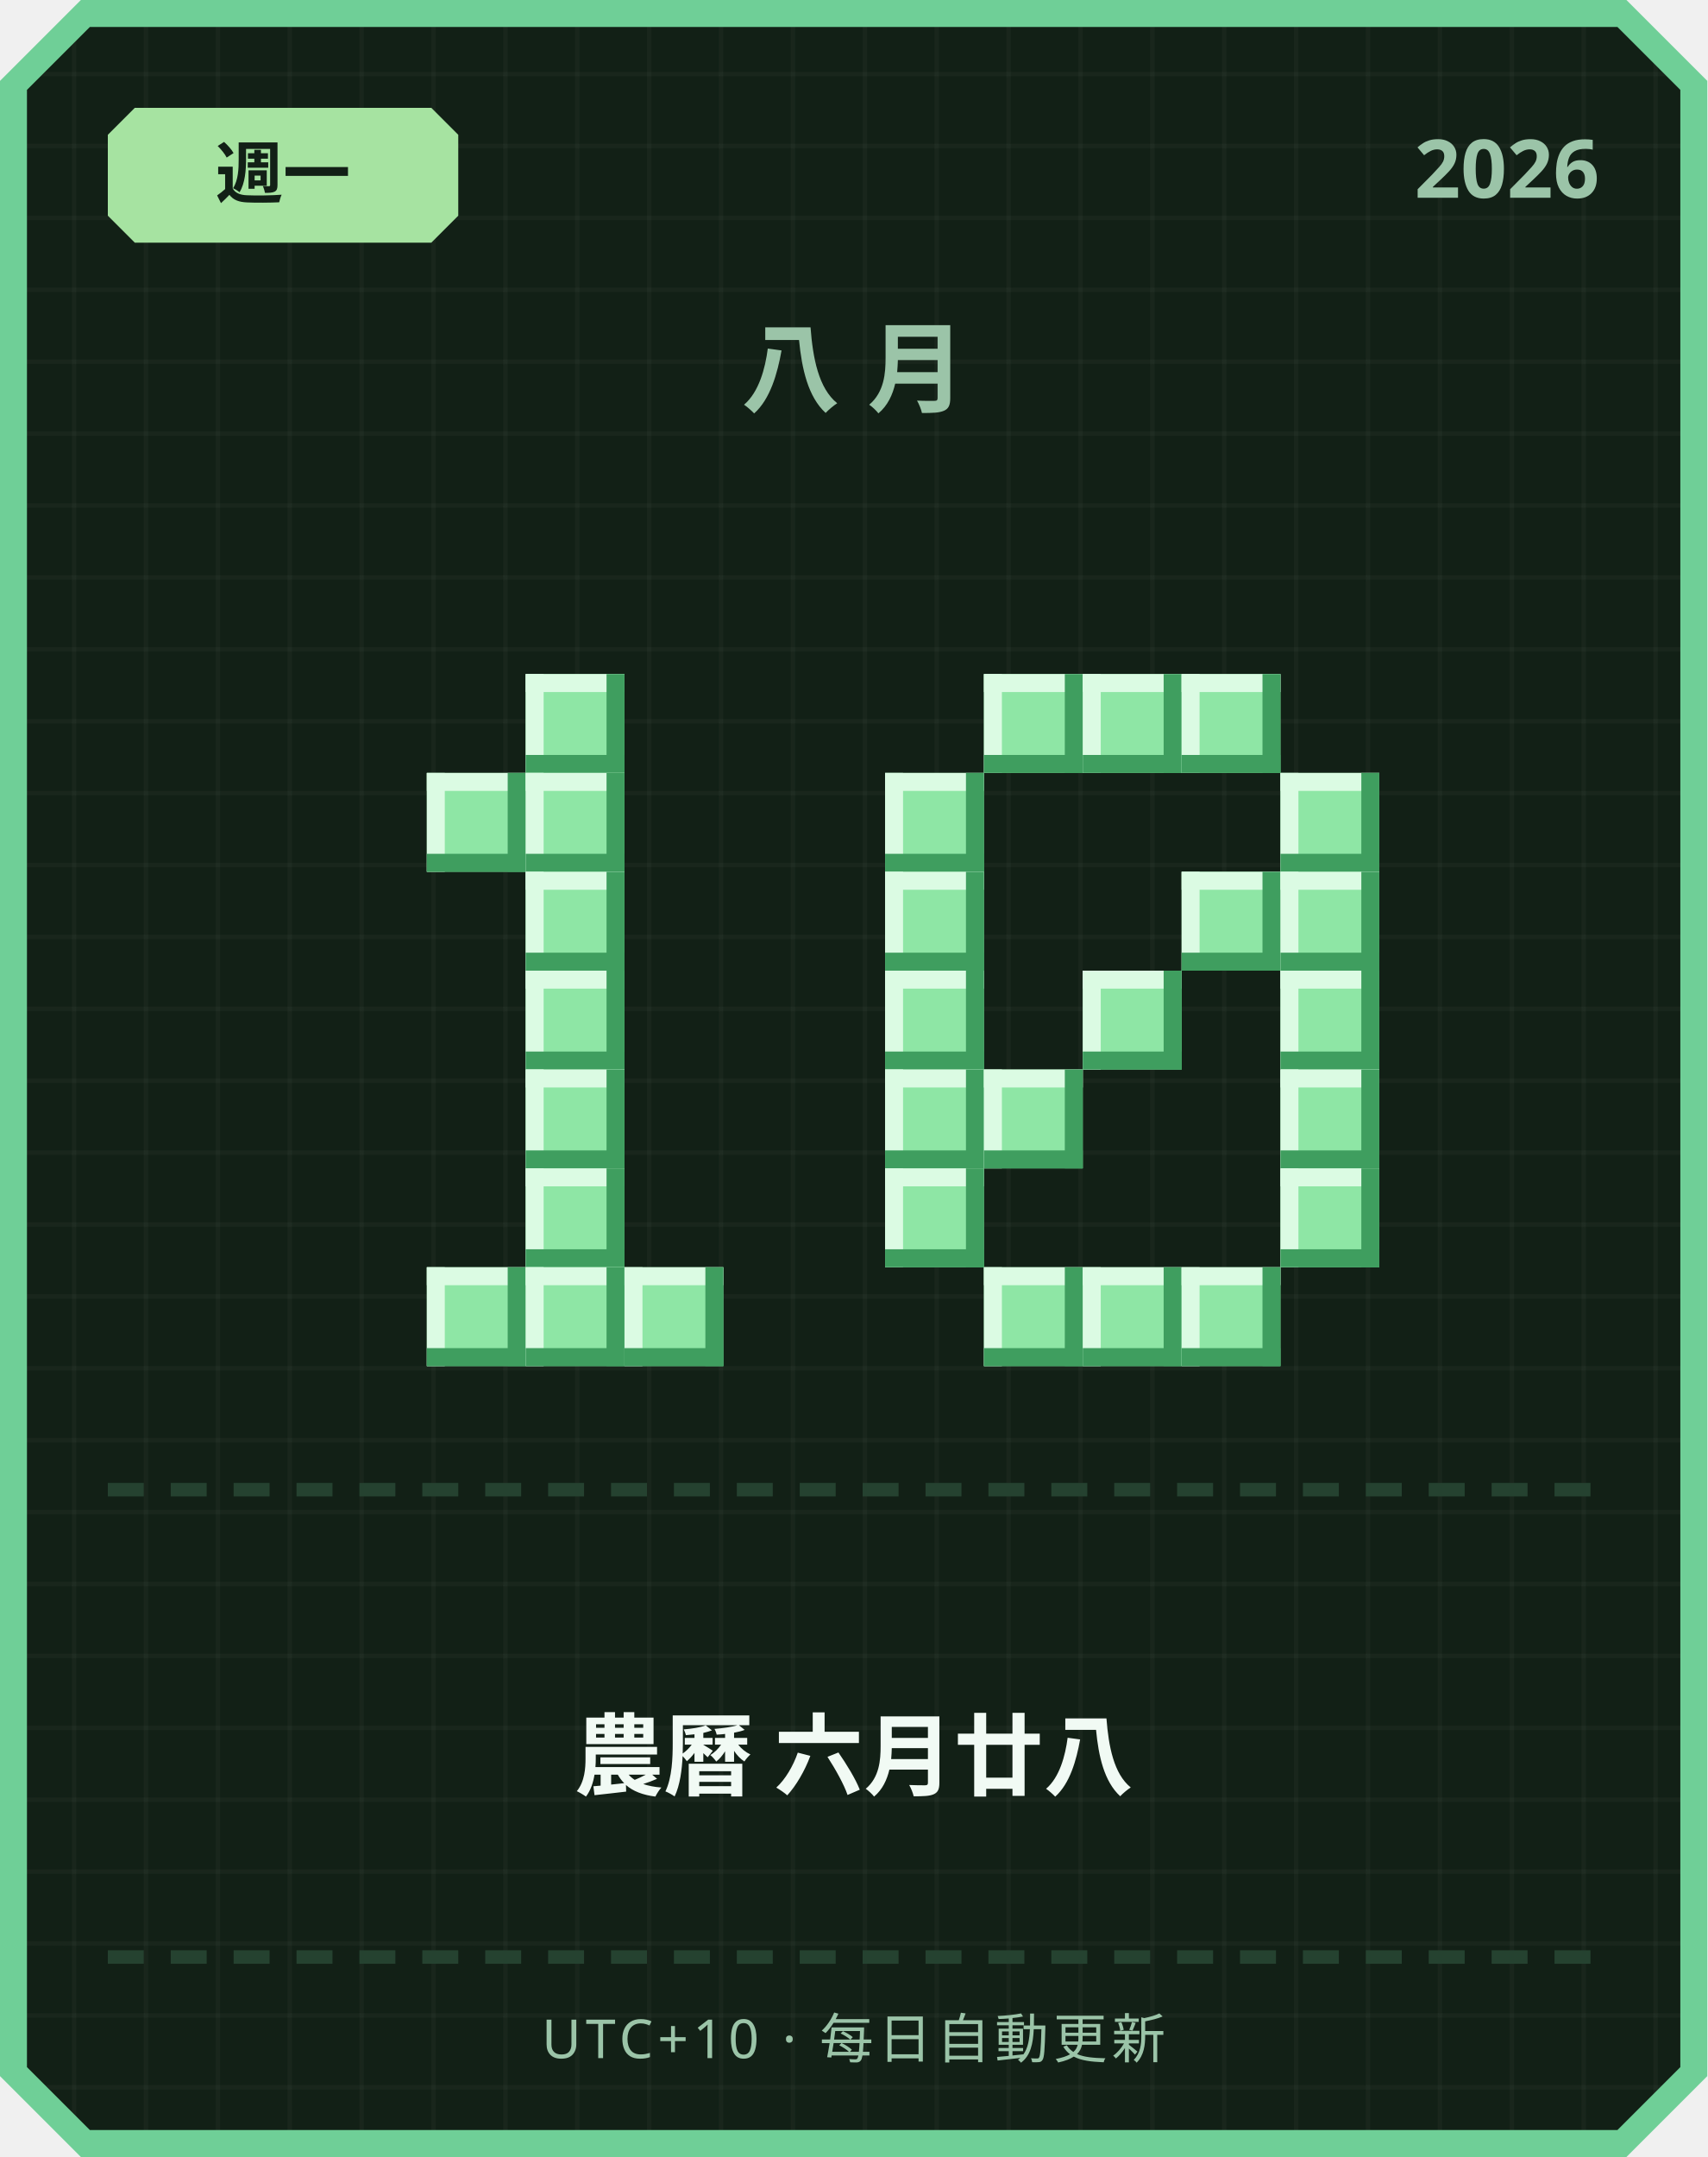
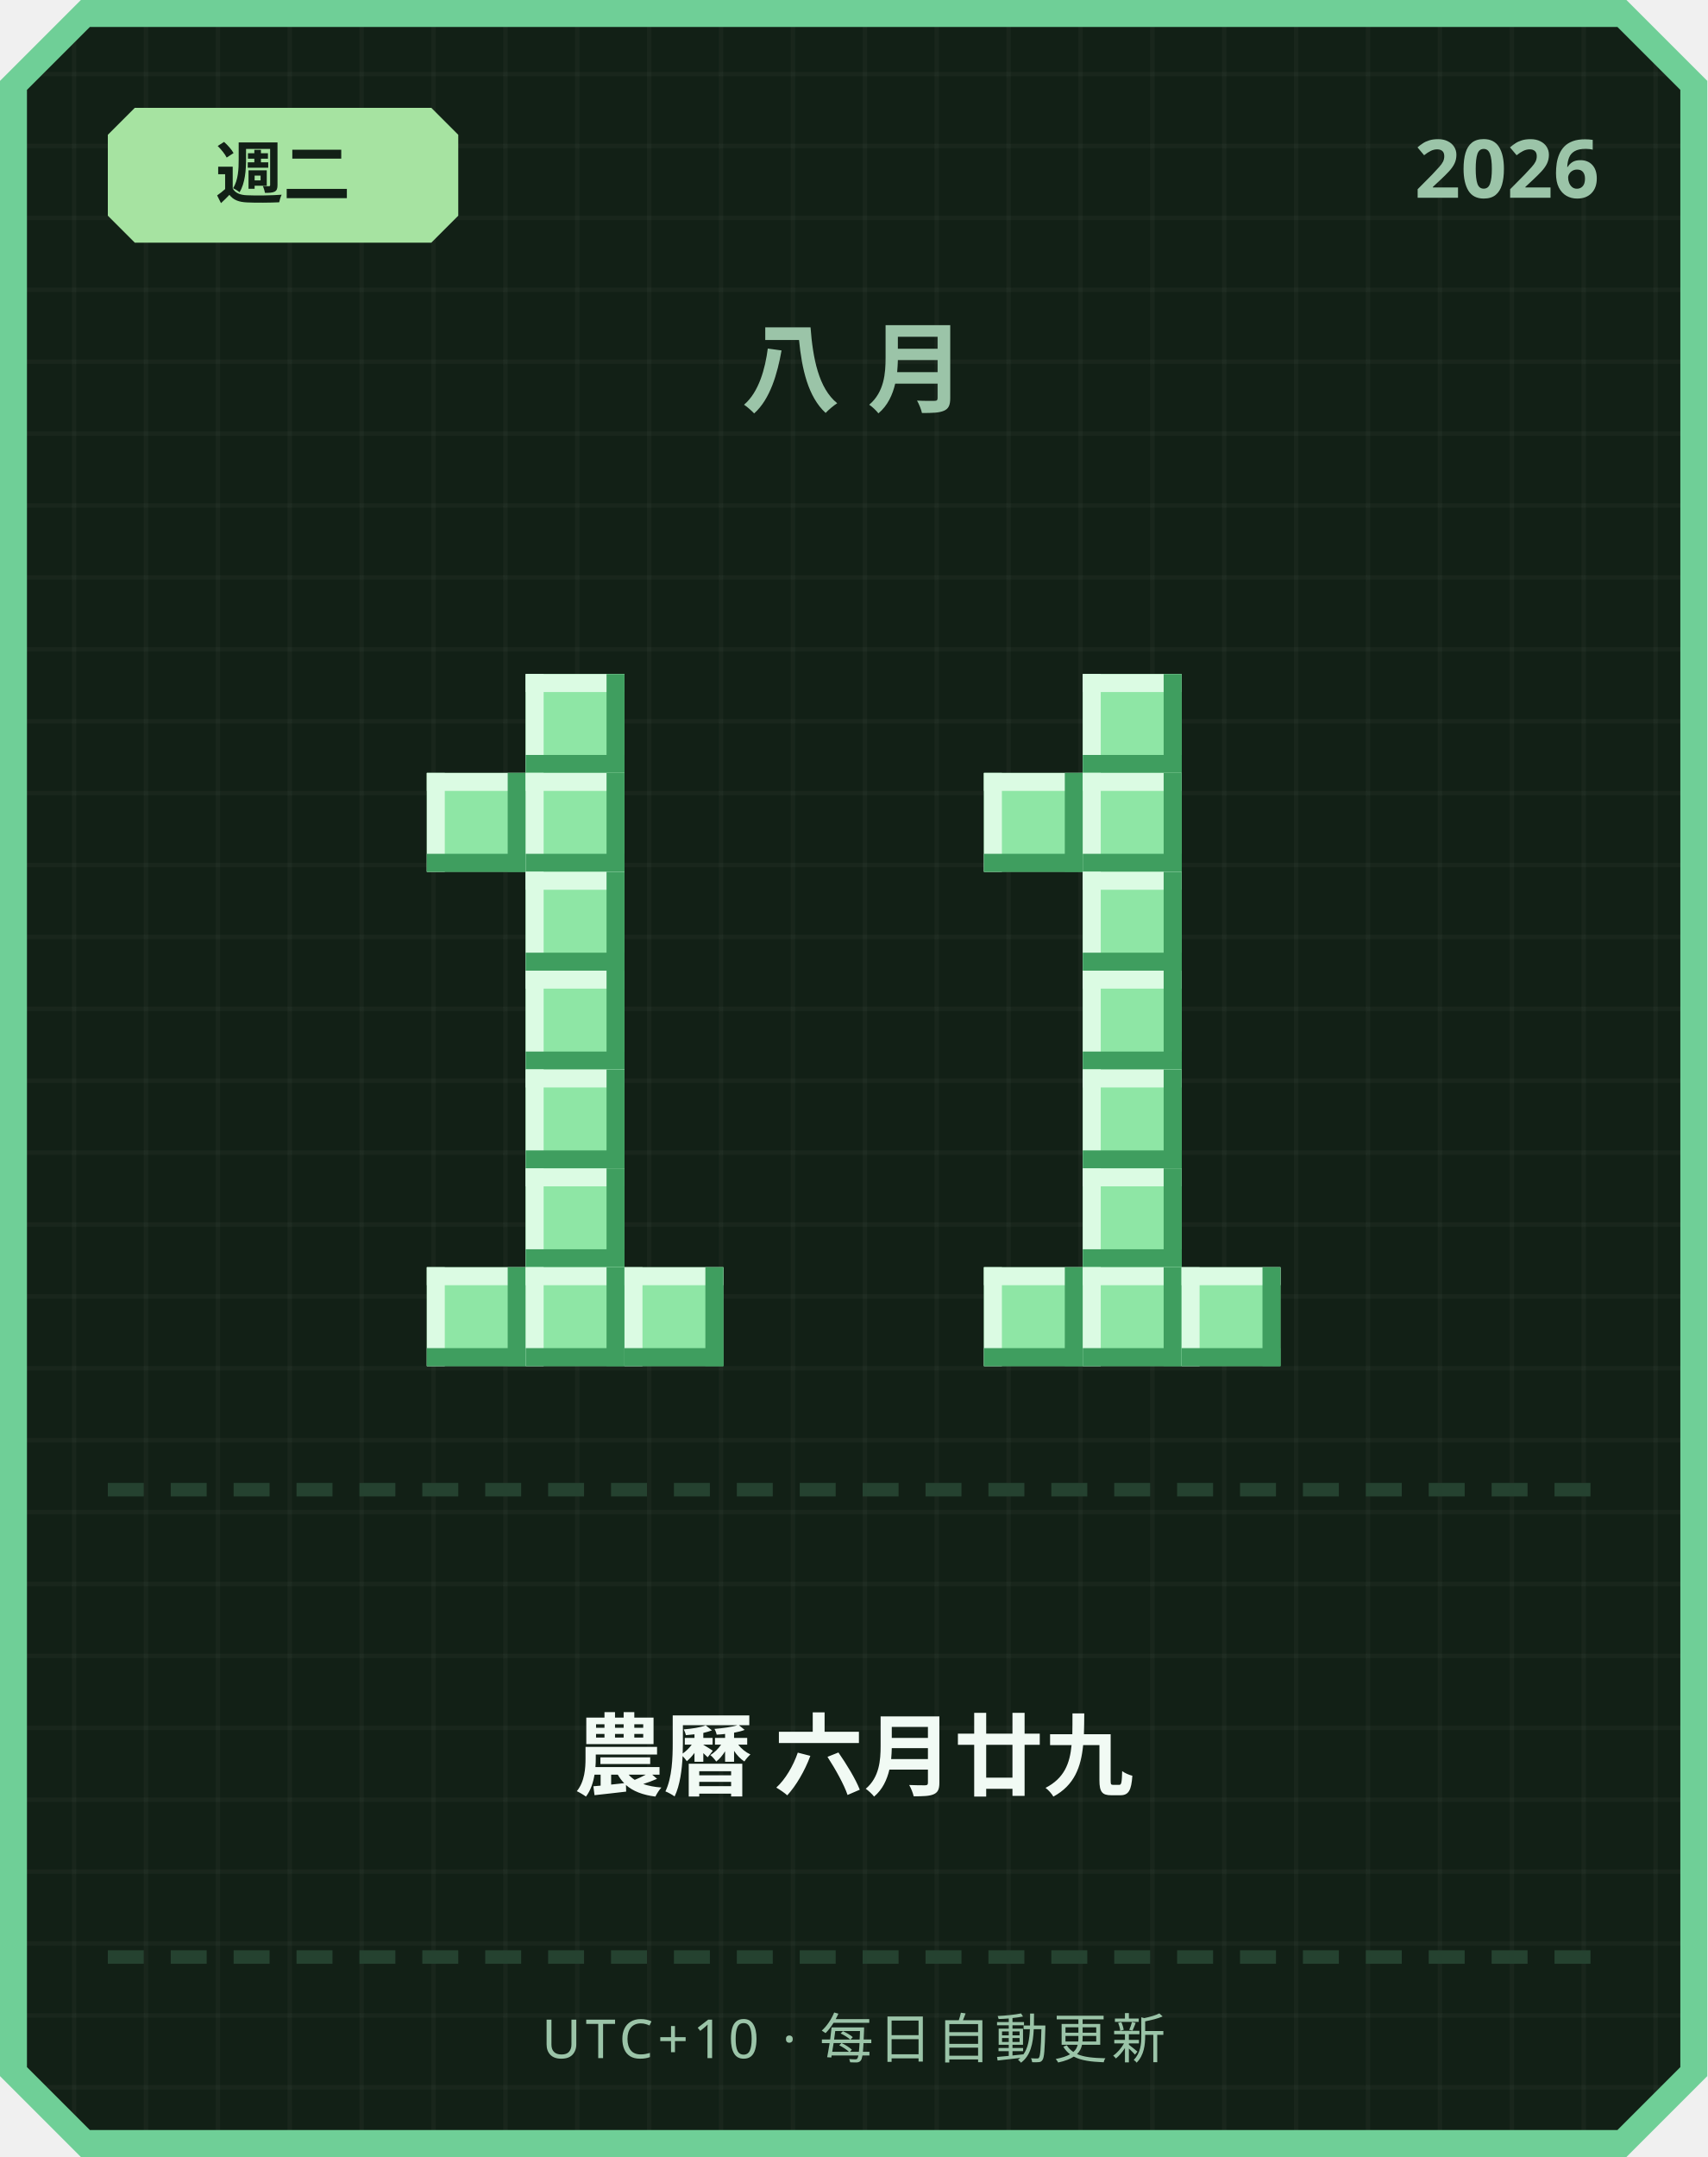
<svg xmlns="http://www.w3.org/2000/svg" width="380" height="480" viewBox="0 0 380 480">
  <defs>
    <pattern id="grid" width="16" height="16" patternUnits="userSpaceOnUse">
      <rect width="16" height="16" fill="#122016" />
      <rect width="1" height="16" fill="#ffffff" opacity="0.03" />
      <rect width="16" height="1" fill="#ffffff" opacity="0.03" />
    </pattern>
  </defs>
  <path d="M 18,0 L 362,0 L 380,18 L 380,462 L 362,480 L 18,480 L 0,462 L 0,18 Z" fill="#6fcf97" />
  <path d="M 20,6 L 360,6 L 374,20 L 374,460 L 360,474 L 20,474 L 6,460 L 6,20 Z" fill="url(#grid)" />
  <path d="M 30,24 L 96,24 L 102,30 L 102,48 L 96,54 L 30,54 L 24,48 L 24,30 Z" fill="#a6e3a1" />
-   <text x="63" y="44" text-anchor="middle" font-family="'Segoe UI', sans-serif" font-size="15" font-weight="700" fill="#122016">週一</text>
+   <text x="63" y="44" text-anchor="middle" font-family="'Segoe UI', sans-serif" font-size="15" font-weight="700" fill="#122016">週二</text>
  <text x="356" y="44" text-anchor="end" font-family="'Segoe UI', sans-serif" font-size="18" font-weight="700" fill="#9bc4a8">2026</text>
  <text x="190" y="90" text-anchor="middle" font-family="'Segoe UI', sans-serif" font-size="22" font-weight="700" letter-spacing="6" fill="#9bc4a8">八月</text>
  <rect x="117" y="150" width="22" height="22" fill="#8ee6a5" />
  <rect x="117" y="150" width="22" height="4" fill="#dbfbe3" />
  <rect x="117" y="150" width="4" height="22" fill="#dbfbe3" />
  <rect x="117" y="168" width="22" height="4" fill="#3f9e5f" />
  <rect x="135" y="150" width="4" height="22" fill="#3f9e5f" />
  <rect x="95" y="172" width="22" height="22" fill="#8ee6a5" />
  <rect x="95" y="172" width="22" height="4" fill="#dbfbe3" />
  <rect x="95" y="172" width="4" height="22" fill="#dbfbe3" />
  <rect x="95" y="190" width="22" height="4" fill="#3f9e5f" />
  <rect x="113" y="172" width="4" height="22" fill="#3f9e5f" />
  <rect x="117" y="172" width="22" height="22" fill="#8ee6a5" />
  <rect x="117" y="172" width="22" height="4" fill="#dbfbe3" />
  <rect x="117" y="172" width="4" height="22" fill="#dbfbe3" />
  <rect x="117" y="190" width="22" height="4" fill="#3f9e5f" />
  <rect x="135" y="172" width="4" height="22" fill="#3f9e5f" />
  <rect x="117" y="194" width="22" height="22" fill="#8ee6a5" />
  <rect x="117" y="194" width="22" height="4" fill="#dbfbe3" />
  <rect x="117" y="194" width="4" height="22" fill="#dbfbe3" />
  <rect x="117" y="212" width="22" height="4" fill="#3f9e5f" />
  <rect x="135" y="194" width="4" height="22" fill="#3f9e5f" />
  <rect x="117" y="216" width="22" height="22" fill="#8ee6a5" />
  <rect x="117" y="216" width="22" height="4" fill="#dbfbe3" />
  <rect x="117" y="216" width="4" height="22" fill="#dbfbe3" />
  <rect x="117" y="234" width="22" height="4" fill="#3f9e5f" />
  <rect x="135" y="216" width="4" height="22" fill="#3f9e5f" />
  <rect x="117" y="238" width="22" height="22" fill="#8ee6a5" />
  <rect x="117" y="238" width="22" height="4" fill="#dbfbe3" />
  <rect x="117" y="238" width="4" height="22" fill="#dbfbe3" />
  <rect x="117" y="256" width="22" height="4" fill="#3f9e5f" />
  <rect x="135" y="238" width="4" height="22" fill="#3f9e5f" />
  <rect x="117" y="260" width="22" height="22" fill="#8ee6a5" />
  <rect x="117" y="260" width="22" height="4" fill="#dbfbe3" />
  <rect x="117" y="260" width="4" height="22" fill="#dbfbe3" />
  <rect x="117" y="278" width="22" height="4" fill="#3f9e5f" />
  <rect x="135" y="260" width="4" height="22" fill="#3f9e5f" />
  <rect x="95" y="282" width="22" height="22" fill="#8ee6a5" />
  <rect x="95" y="282" width="22" height="4" fill="#dbfbe3" />
  <rect x="95" y="282" width="4" height="22" fill="#dbfbe3" />
  <rect x="95" y="300" width="22" height="4" fill="#3f9e5f" />
  <rect x="113" y="282" width="4" height="22" fill="#3f9e5f" />
  <rect x="117" y="282" width="22" height="22" fill="#8ee6a5" />
  <rect x="117" y="282" width="22" height="4" fill="#dbfbe3" />
  <rect x="117" y="282" width="4" height="22" fill="#dbfbe3" />
  <rect x="117" y="300" width="22" height="4" fill="#3f9e5f" />
  <rect x="135" y="282" width="4" height="22" fill="#3f9e5f" />
  <rect x="139" y="282" width="22" height="22" fill="#8ee6a5" />
  <rect x="139" y="282" width="22" height="4" fill="#dbfbe3" />
  <rect x="139" y="282" width="4" height="22" fill="#dbfbe3" />
  <rect x="139" y="300" width="22" height="4" fill="#3f9e5f" />
  <rect x="157" y="282" width="4" height="22" fill="#3f9e5f" />
-   <rect x="219" y="150" width="22" height="22" fill="#8ee6a5" />
-   <rect x="219" y="150" width="22" height="4" fill="#dbfbe3" />
-   <rect x="219" y="150" width="4" height="22" fill="#dbfbe3" />
-   <rect x="219" y="168" width="22" height="4" fill="#3f9e5f" />
-   <rect x="237" y="150" width="4" height="22" fill="#3f9e5f" />
  <rect x="241" y="150" width="22" height="22" fill="#8ee6a5" />
  <rect x="241" y="150" width="22" height="4" fill="#dbfbe3" />
  <rect x="241" y="150" width="4" height="22" fill="#dbfbe3" />
  <rect x="241" y="168" width="22" height="4" fill="#3f9e5f" />
  <rect x="259" y="150" width="4" height="22" fill="#3f9e5f" />
-   <rect x="263" y="150" width="22" height="22" fill="#8ee6a5" />
-   <rect x="263" y="150" width="22" height="4" fill="#dbfbe3" />
-   <rect x="263" y="150" width="4" height="22" fill="#dbfbe3" />
-   <rect x="263" y="168" width="22" height="4" fill="#3f9e5f" />
-   <rect x="281" y="150" width="4" height="22" fill="#3f9e5f" />
-   <rect x="197" y="172" width="22" height="22" fill="#8ee6a5" />
-   <rect x="197" y="172" width="22" height="4" fill="#dbfbe3" />
-   <rect x="197" y="172" width="4" height="22" fill="#dbfbe3" />
-   <rect x="197" y="190" width="22" height="4" fill="#3f9e5f" />
-   <rect x="215" y="172" width="4" height="22" fill="#3f9e5f" />
-   <rect x="285" y="172" width="22" height="22" fill="#8ee6a5" />
-   <rect x="285" y="172" width="22" height="4" fill="#dbfbe3" />
-   <rect x="285" y="172" width="4" height="22" fill="#dbfbe3" />
-   <rect x="285" y="190" width="22" height="4" fill="#3f9e5f" />
-   <rect x="303" y="172" width="4" height="22" fill="#3f9e5f" />
-   <rect x="197" y="194" width="22" height="22" fill="#8ee6a5" />
-   <rect x="197" y="194" width="22" height="4" fill="#dbfbe3" />
-   <rect x="197" y="194" width="4" height="22" fill="#dbfbe3" />
-   <rect x="197" y="212" width="22" height="4" fill="#3f9e5f" />
-   <rect x="215" y="194" width="4" height="22" fill="#3f9e5f" />
-   <rect x="263" y="194" width="22" height="22" fill="#8ee6a5" />
-   <rect x="263" y="194" width="22" height="4" fill="#dbfbe3" />
-   <rect x="263" y="194" width="4" height="22" fill="#dbfbe3" />
-   <rect x="263" y="212" width="22" height="4" fill="#3f9e5f" />
-   <rect x="281" y="194" width="4" height="22" fill="#3f9e5f" />
-   <rect x="285" y="194" width="22" height="22" fill="#8ee6a5" />
-   <rect x="285" y="194" width="22" height="4" fill="#dbfbe3" />
-   <rect x="285" y="194" width="4" height="22" fill="#dbfbe3" />
-   <rect x="285" y="212" width="22" height="4" fill="#3f9e5f" />
-   <rect x="303" y="194" width="4" height="22" fill="#3f9e5f" />
-   <rect x="197" y="216" width="22" height="22" fill="#8ee6a5" />
-   <rect x="197" y="216" width="22" height="4" fill="#dbfbe3" />
-   <rect x="197" y="216" width="4" height="22" fill="#dbfbe3" />
-   <rect x="197" y="234" width="22" height="4" fill="#3f9e5f" />
-   <rect x="215" y="216" width="4" height="22" fill="#3f9e5f" />
+   <rect x="219" y="172" width="22" height="22" fill="#8ee6a5" />
+   <rect x="219" y="172" width="22" height="4" fill="#dbfbe3" />
+   <rect x="219" y="172" width="4" height="22" fill="#dbfbe3" />
+   <rect x="219" y="190" width="22" height="4" fill="#3f9e5f" />
+   <rect x="237" y="172" width="4" height="22" fill="#3f9e5f" />
+   <rect x="241" y="172" width="22" height="22" fill="#8ee6a5" />
+   <rect x="241" y="172" width="22" height="4" fill="#dbfbe3" />
+   <rect x="241" y="172" width="4" height="22" fill="#dbfbe3" />
+   <rect x="241" y="190" width="22" height="4" fill="#3f9e5f" />
+   <rect x="259" y="172" width="4" height="22" fill="#3f9e5f" />
+   <rect x="241" y="194" width="22" height="22" fill="#8ee6a5" />
+   <rect x="241" y="194" width="22" height="4" fill="#dbfbe3" />
+   <rect x="241" y="194" width="4" height="22" fill="#dbfbe3" />
+   <rect x="241" y="212" width="22" height="4" fill="#3f9e5f" />
+   <rect x="259" y="194" width="4" height="22" fill="#3f9e5f" />
  <rect x="241" y="216" width="22" height="22" fill="#8ee6a5" />
  <rect x="241" y="216" width="22" height="4" fill="#dbfbe3" />
  <rect x="241" y="216" width="4" height="22" fill="#dbfbe3" />
  <rect x="241" y="234" width="22" height="4" fill="#3f9e5f" />
  <rect x="259" y="216" width="4" height="22" fill="#3f9e5f" />
-   <rect x="285" y="216" width="22" height="22" fill="#8ee6a5" />
-   <rect x="285" y="216" width="22" height="4" fill="#dbfbe3" />
-   <rect x="285" y="216" width="4" height="22" fill="#dbfbe3" />
-   <rect x="285" y="234" width="22" height="4" fill="#3f9e5f" />
-   <rect x="303" y="216" width="4" height="22" fill="#3f9e5f" />
-   <rect x="197" y="238" width="22" height="22" fill="#8ee6a5" />
-   <rect x="197" y="238" width="22" height="4" fill="#dbfbe3" />
-   <rect x="197" y="238" width="4" height="22" fill="#dbfbe3" />
-   <rect x="197" y="256" width="22" height="4" fill="#3f9e5f" />
-   <rect x="215" y="238" width="4" height="22" fill="#3f9e5f" />
-   <rect x="219" y="238" width="22" height="22" fill="#8ee6a5" />
-   <rect x="219" y="238" width="22" height="4" fill="#dbfbe3" />
-   <rect x="219" y="238" width="4" height="22" fill="#dbfbe3" />
-   <rect x="219" y="256" width="22" height="4" fill="#3f9e5f" />
-   <rect x="237" y="238" width="4" height="22" fill="#3f9e5f" />
-   <rect x="285" y="238" width="22" height="22" fill="#8ee6a5" />
-   <rect x="285" y="238" width="22" height="4" fill="#dbfbe3" />
-   <rect x="285" y="238" width="4" height="22" fill="#dbfbe3" />
-   <rect x="285" y="256" width="22" height="4" fill="#3f9e5f" />
-   <rect x="303" y="238" width="4" height="22" fill="#3f9e5f" />
-   <rect x="197" y="260" width="22" height="22" fill="#8ee6a5" />
-   <rect x="197" y="260" width="22" height="4" fill="#dbfbe3" />
-   <rect x="197" y="260" width="4" height="22" fill="#dbfbe3" />
-   <rect x="197" y="278" width="22" height="4" fill="#3f9e5f" />
-   <rect x="215" y="260" width="4" height="22" fill="#3f9e5f" />
-   <rect x="285" y="260" width="22" height="22" fill="#8ee6a5" />
-   <rect x="285" y="260" width="22" height="4" fill="#dbfbe3" />
-   <rect x="285" y="260" width="4" height="22" fill="#dbfbe3" />
-   <rect x="285" y="278" width="22" height="4" fill="#3f9e5f" />
-   <rect x="303" y="260" width="4" height="22" fill="#3f9e5f" />
+   <rect x="241" y="238" width="22" height="22" fill="#8ee6a5" />
+   <rect x="241" y="238" width="22" height="4" fill="#dbfbe3" />
+   <rect x="241" y="238" width="4" height="22" fill="#dbfbe3" />
+   <rect x="241" y="256" width="22" height="4" fill="#3f9e5f" />
+   <rect x="259" y="238" width="4" height="22" fill="#3f9e5f" />
+   <rect x="241" y="260" width="22" height="22" fill="#8ee6a5" />
+   <rect x="241" y="260" width="22" height="4" fill="#dbfbe3" />
+   <rect x="241" y="260" width="4" height="22" fill="#dbfbe3" />
+   <rect x="241" y="278" width="22" height="4" fill="#3f9e5f" />
+   <rect x="259" y="260" width="4" height="22" fill="#3f9e5f" />
  <rect x="219" y="282" width="22" height="22" fill="#8ee6a5" />
  <rect x="219" y="282" width="22" height="4" fill="#dbfbe3" />
  <rect x="219" y="282" width="4" height="22" fill="#dbfbe3" />
  <rect x="219" y="300" width="22" height="4" fill="#3f9e5f" />
  <rect x="237" y="282" width="4" height="22" fill="#3f9e5f" />
  <rect x="241" y="282" width="22" height="22" fill="#8ee6a5" />
  <rect x="241" y="282" width="22" height="4" fill="#dbfbe3" />
  <rect x="241" y="282" width="4" height="22" fill="#dbfbe3" />
  <rect x="241" y="300" width="22" height="4" fill="#3f9e5f" />
  <rect x="259" y="282" width="4" height="22" fill="#3f9e5f" />
  <rect x="263" y="282" width="22" height="22" fill="#8ee6a5" />
  <rect x="263" y="282" width="22" height="4" fill="#dbfbe3" />
  <rect x="263" y="282" width="4" height="22" fill="#dbfbe3" />
  <rect x="263" y="300" width="22" height="4" fill="#3f9e5f" />
  <rect x="281" y="282" width="4" height="22" fill="#3f9e5f" />
  <rect x="24" y="330" width="8" height="3" fill="#254230" />
  <rect x="38" y="330" width="8" height="3" fill="#254230" />
  <rect x="52" y="330" width="8" height="3" fill="#254230" />
  <rect x="66" y="330" width="8" height="3" fill="#254230" />
  <rect x="80" y="330" width="8" height="3" fill="#254230" />
  <rect x="94" y="330" width="8" height="3" fill="#254230" />
  <rect x="108" y="330" width="8" height="3" fill="#254230" />
  <rect x="122" y="330" width="8" height="3" fill="#254230" />
  <rect x="136" y="330" width="8" height="3" fill="#254230" />
  <rect x="150" y="330" width="8" height="3" fill="#254230" />
  <rect x="164" y="330" width="8" height="3" fill="#254230" />
  <rect x="178" y="330" width="8" height="3" fill="#254230" />
  <rect x="192" y="330" width="8" height="3" fill="#254230" />
  <rect x="206" y="330" width="8" height="3" fill="#254230" />
  <rect x="220" y="330" width="8" height="3" fill="#254230" />
  <rect x="234" y="330" width="8" height="3" fill="#254230" />
  <rect x="248" y="330" width="8" height="3" fill="#254230" />
  <rect x="262" y="330" width="8" height="3" fill="#254230" />
  <rect x="276" y="330" width="8" height="3" fill="#254230" />
  <rect x="290" y="330" width="8" height="3" fill="#254230" />
  <rect x="304" y="330" width="8" height="3" fill="#254230" />
  <rect x="318" y="330" width="8" height="3" fill="#254230" />
  <rect x="332" y="330" width="8" height="3" fill="#254230" />
  <rect x="346" y="330" width="8" height="3" fill="#254230" />
-   <text x="190" y="398" text-anchor="middle" font-family="'Segoe UI', 'Microsoft JhengHei', sans-serif" font-size="20" font-weight="700" fill="#f1faf4">農曆 六月廿八</text>
+   <text x="190" y="398" text-anchor="middle" font-family="'Segoe UI', 'Microsoft JhengHei', sans-serif" font-size="20" font-weight="700" fill="#f1faf4">農曆 六月廿九</text>
  <rect x="24" y="434" width="8" height="3" fill="#254230" />
  <rect x="38" y="434" width="8" height="3" fill="#254230" />
  <rect x="52" y="434" width="8" height="3" fill="#254230" />
  <rect x="66" y="434" width="8" height="3" fill="#254230" />
  <rect x="80" y="434" width="8" height="3" fill="#254230" />
  <rect x="94" y="434" width="8" height="3" fill="#254230" />
  <rect x="108" y="434" width="8" height="3" fill="#254230" />
  <rect x="122" y="434" width="8" height="3" fill="#254230" />
  <rect x="136" y="434" width="8" height="3" fill="#254230" />
  <rect x="150" y="434" width="8" height="3" fill="#254230" />
  <rect x="164" y="434" width="8" height="3" fill="#254230" />
  <rect x="178" y="434" width="8" height="3" fill="#254230" />
  <rect x="192" y="434" width="8" height="3" fill="#254230" />
  <rect x="206" y="434" width="8" height="3" fill="#254230" />
  <rect x="220" y="434" width="8" height="3" fill="#254230" />
  <rect x="234" y="434" width="8" height="3" fill="#254230" />
  <rect x="248" y="434" width="8" height="3" fill="#254230" />
  <rect x="262" y="434" width="8" height="3" fill="#254230" />
  <rect x="276" y="434" width="8" height="3" fill="#254230" />
  <rect x="290" y="434" width="8" height="3" fill="#254230" />
  <rect x="304" y="434" width="8" height="3" fill="#254230" />
  <rect x="318" y="434" width="8" height="3" fill="#254230" />
  <rect x="332" y="434" width="8" height="3" fill="#254230" />
  <rect x="346" y="434" width="8" height="3" fill="#254230" />
  <text x="190" y="458" text-anchor="middle" font-family="'Segoe UI', sans-serif" font-size="12" letter-spacing="1" fill="#9bc4a8">UTC+10 · 每日自動更新</text>
</svg>
